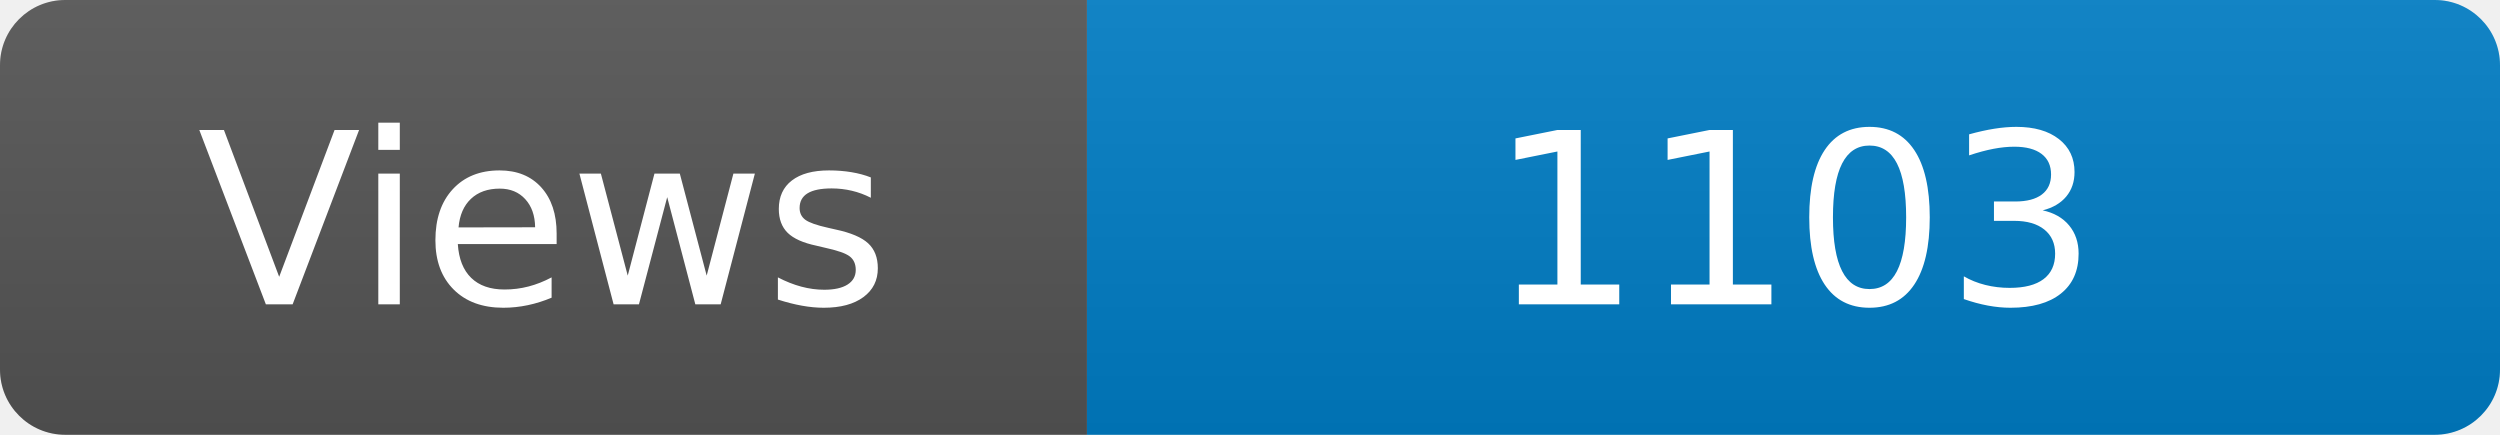
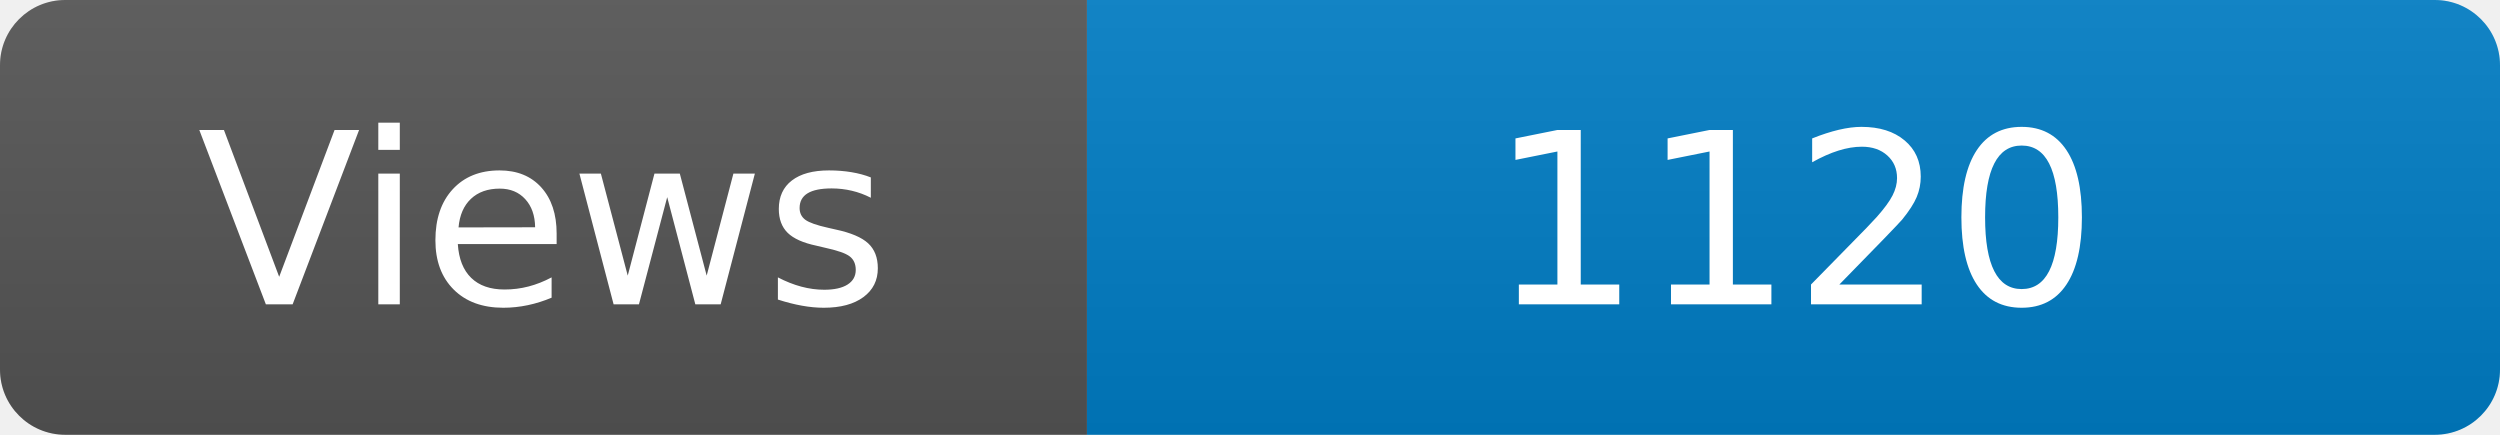
<svg xmlns="http://www.w3.org/2000/svg" width="115" height="20" role="img" aria-label="Maintained?: yes">
  <linearGradient id="s" x2="0" y2="100%">
    <stop offset="0" stop-color="#bbb" stop-opacity=".1" />
    <stop offset="1" stop-opacity=".1" />
  </linearGradient>
  <clipPath id="r">
    <rect width="115" height="20" rx="3" fill="#fff" />
  </clipPath>
  <g clip-path="url(#r)">
    <rect width="50" height="20" fill="#555" />
    <rect x="50" width="160" height="20" fill="#007ec6" />
    <rect width="115" height="20" fill="url(#s)" />
  </g>
  <g fill="#fff" text-anchor="middle" font-family="Verdana,Geneva,DejaVu Sans,sans-serif" font-size="110">
    <text x="250" y="140" transform="scale(.1)" fill="#fff">Views</text>
-     <text x="825" y="140" transform="scale(.1)" fill="#fff">1103</text>
+     <text x="825" y="140" transform="scale(.1)" fill="#fff">1120</text>
  </g>
</svg>
